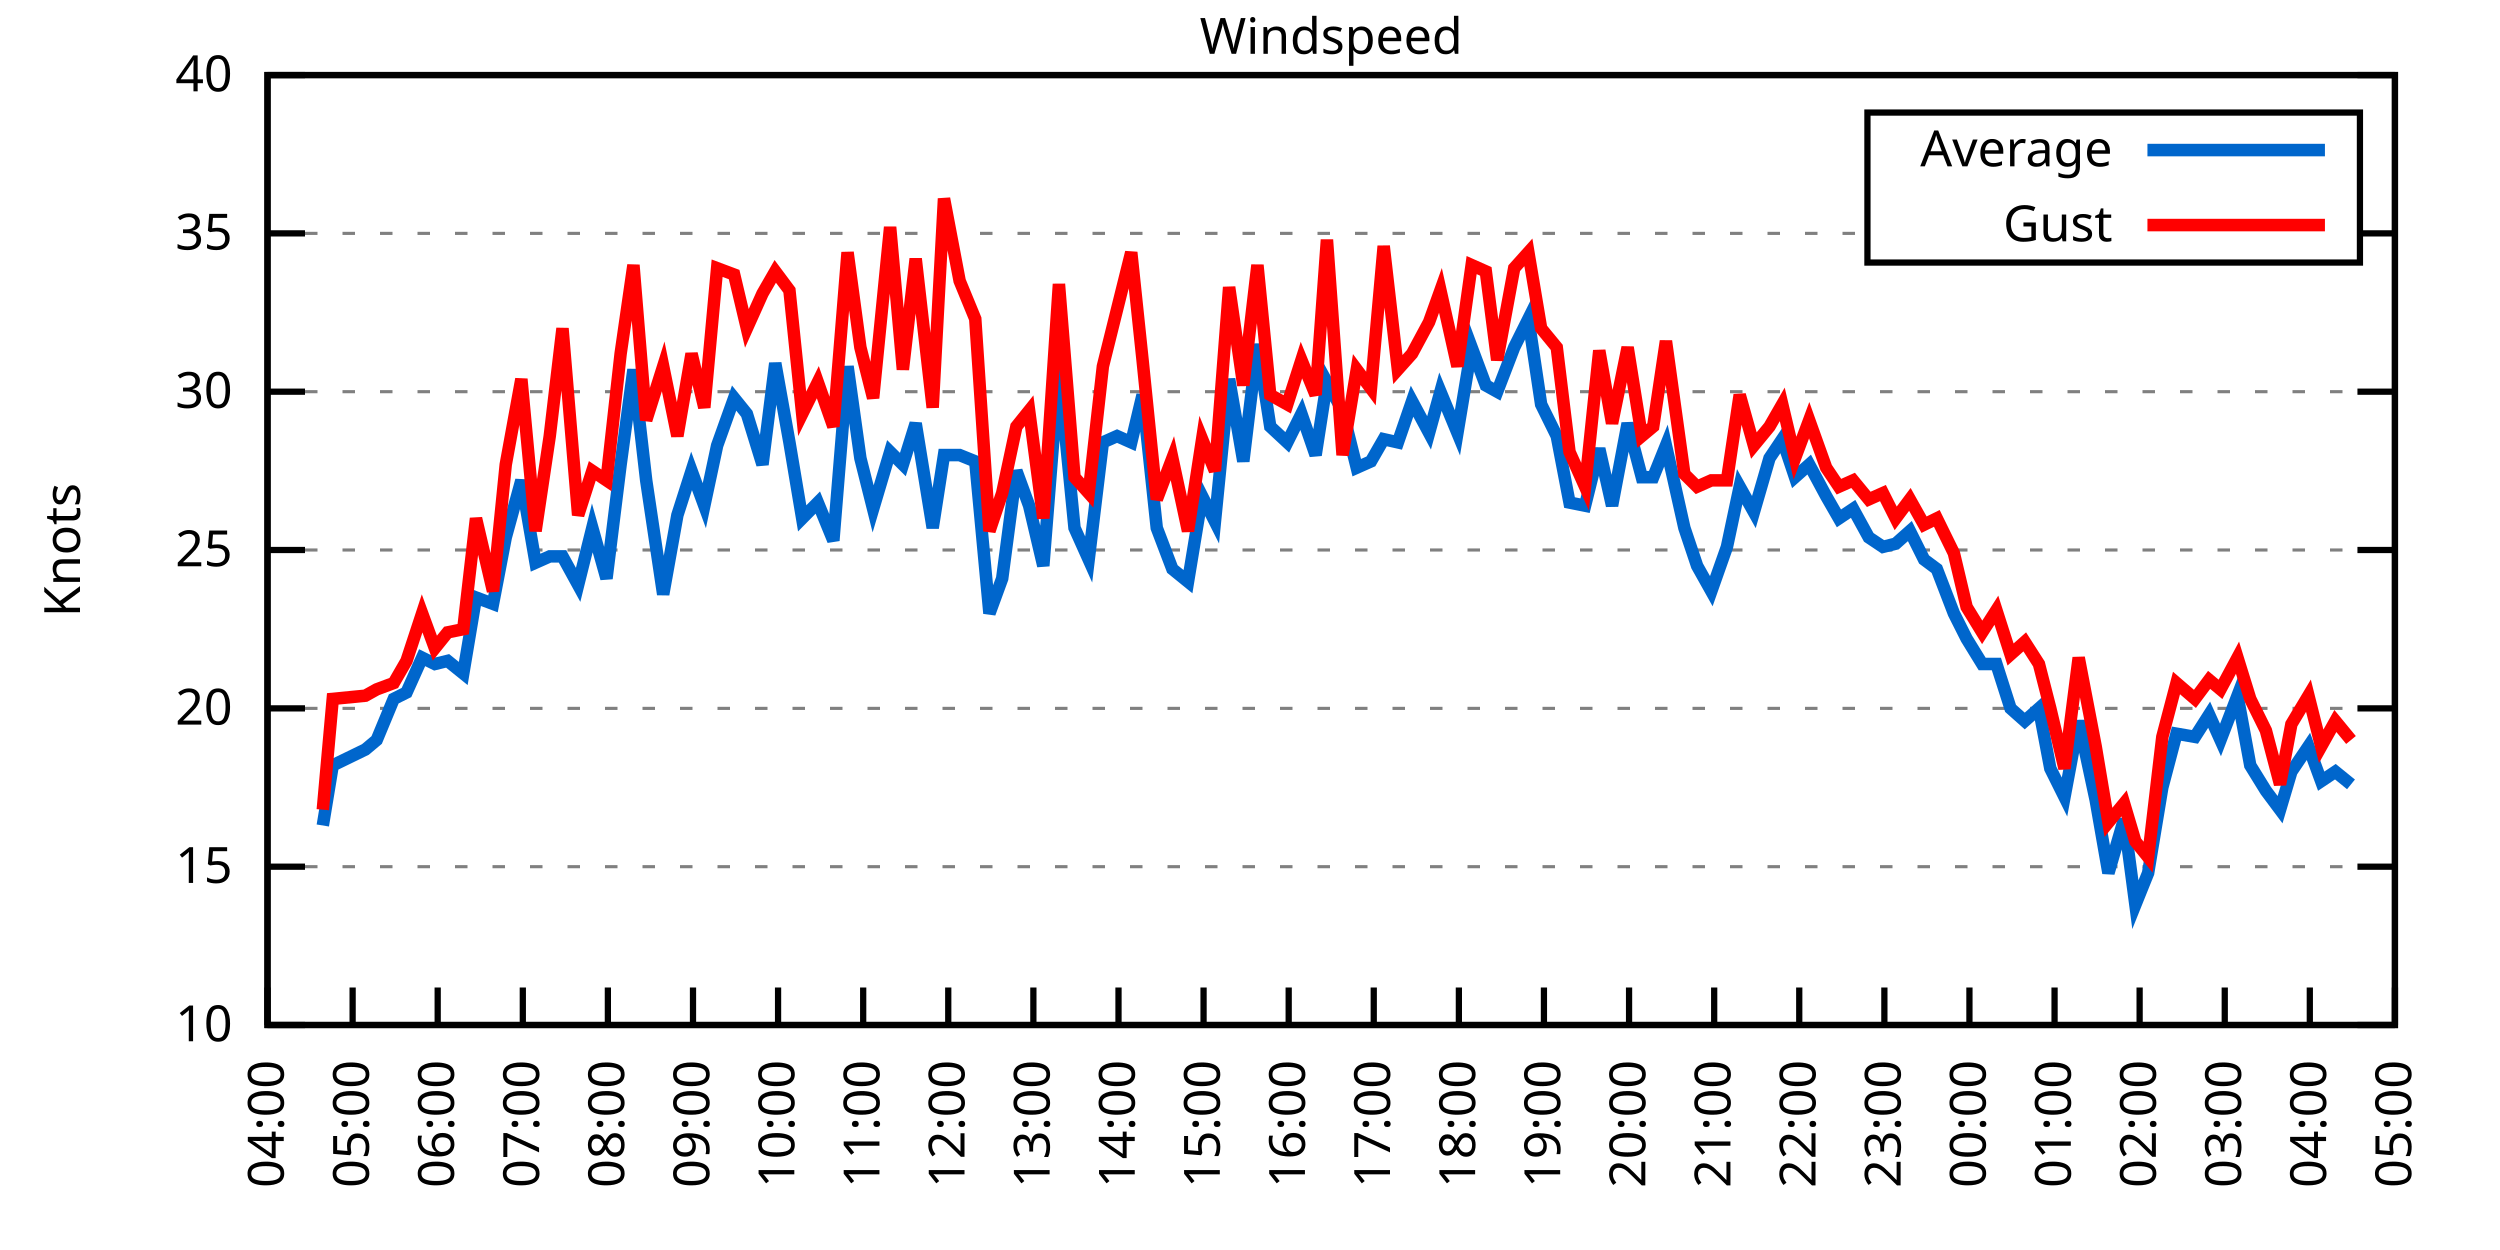
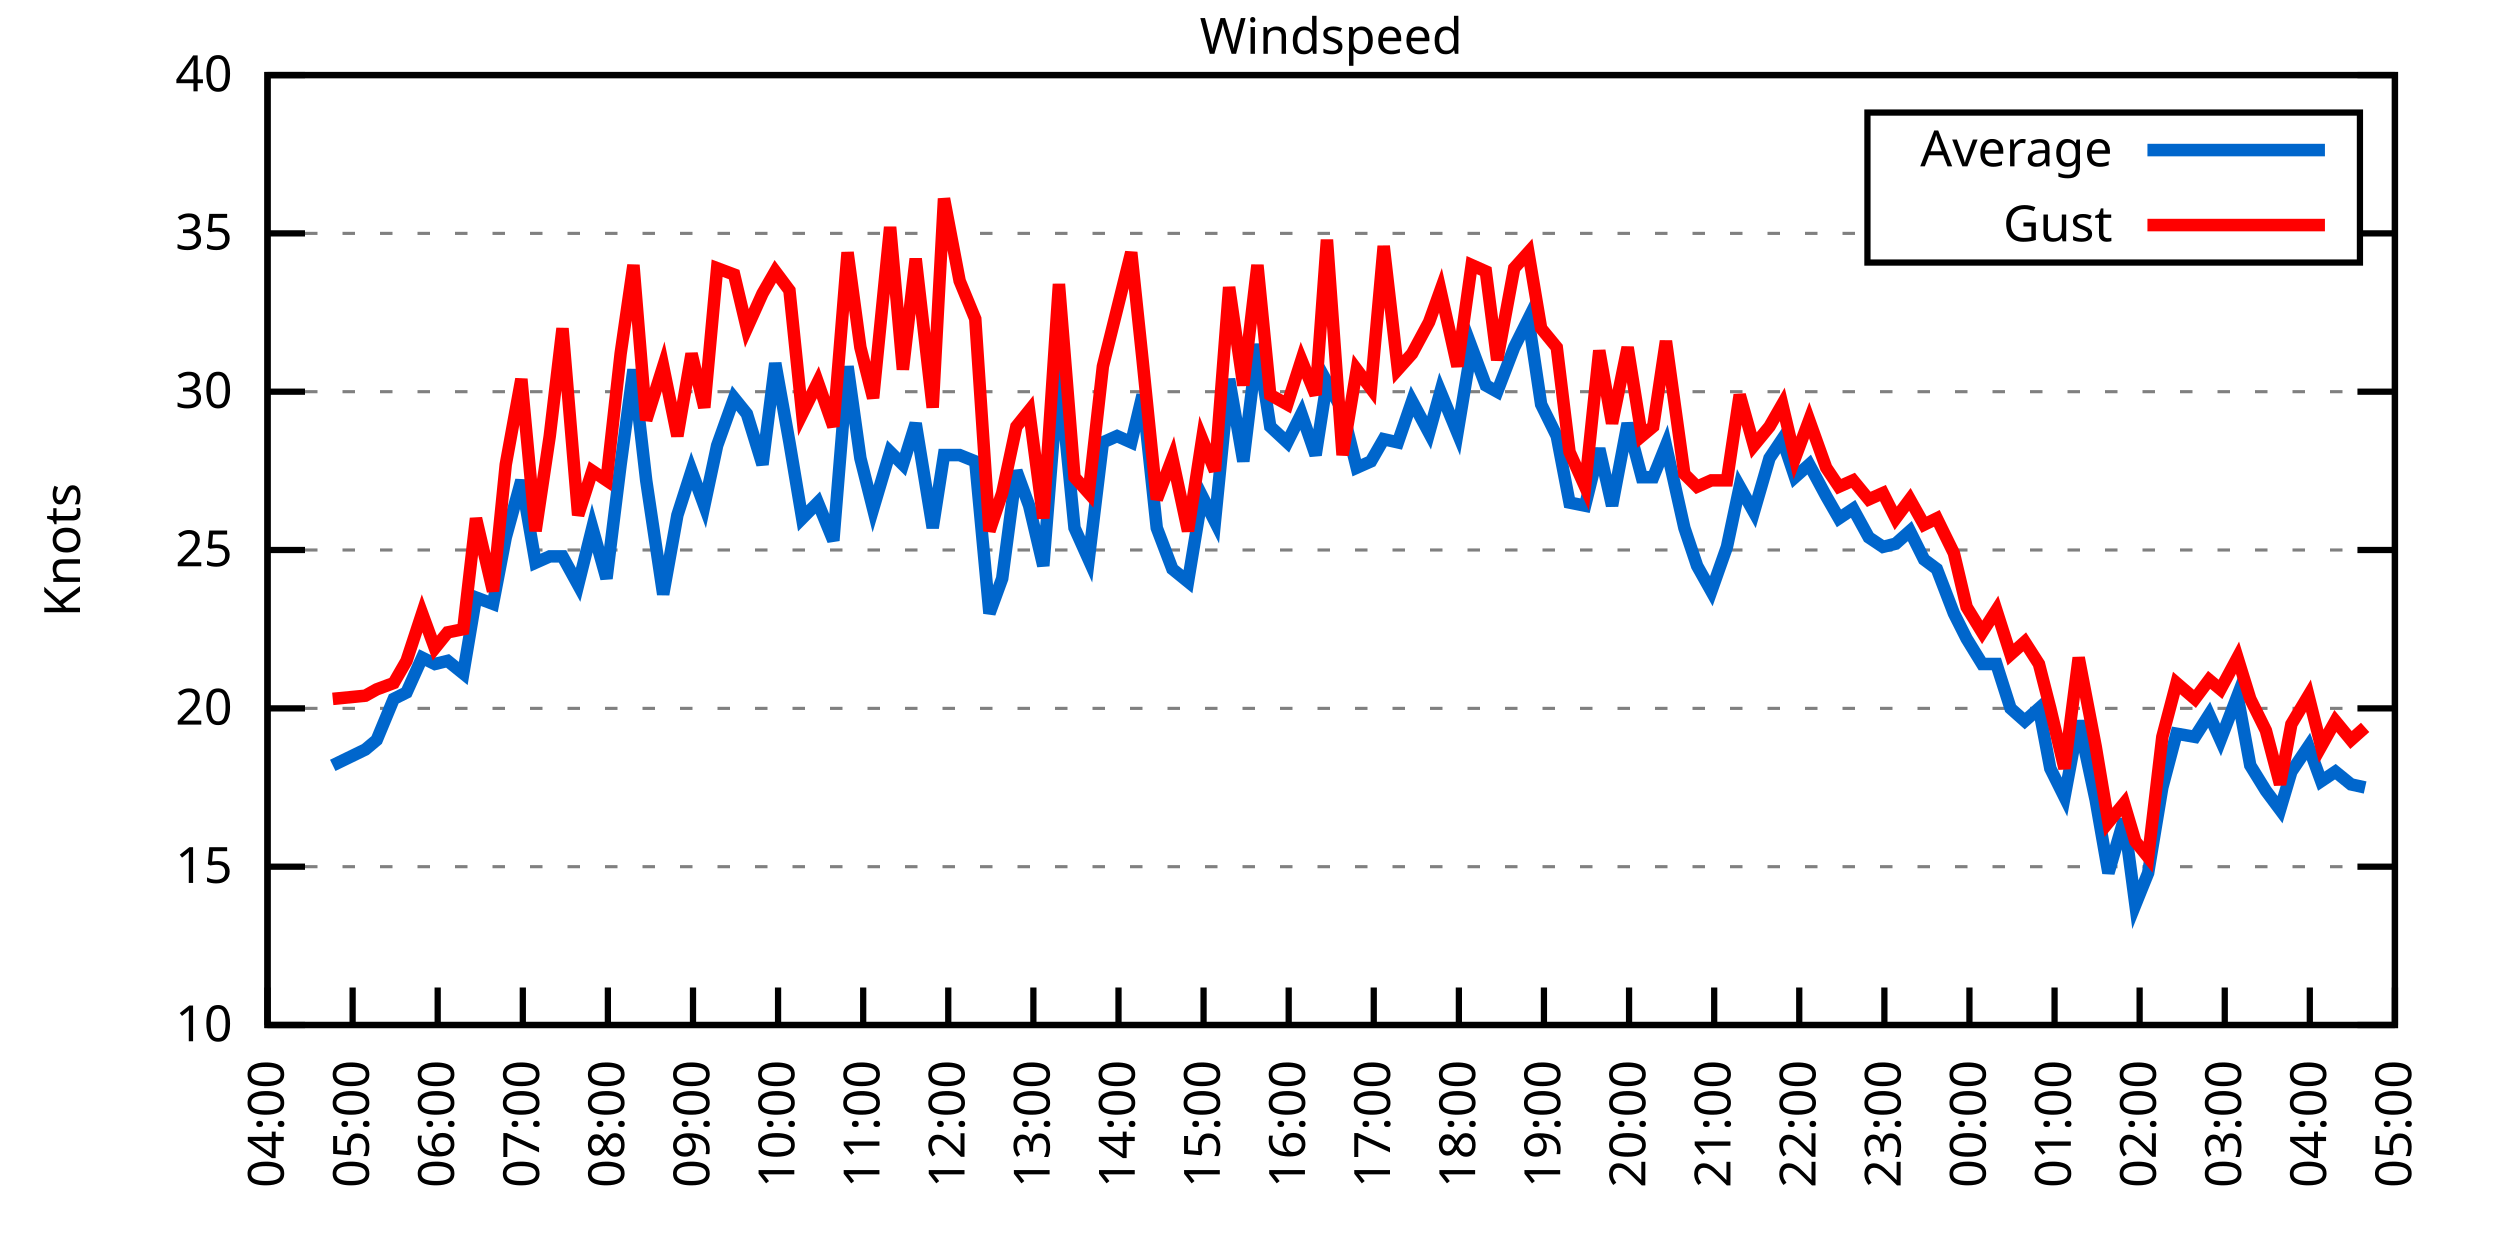
<svg xmlns="http://www.w3.org/2000/svg" xmlns:xlink="http://www.w3.org/1999/xlink" width="400" height="200" viewBox="0 0 400 200">
  <g id="gnuplot_canvas">
    <rect x="0" y="0" width="400" height="200" fill="none" />
    <defs>
      <circle id="gpDot" r="0.5" stroke-width="0.5" stroke="currentColor" />
      <path id="gpPt0" stroke-width="0.333" stroke="currentColor" d="M-1,0 h2 M0,-1 v2" />
      <path id="gpPt1" stroke-width="0.333" stroke="currentColor" d="M-1,-1 L1,1 M1,-1 L-1,1" />
      <path id="gpPt2" stroke-width="0.333" stroke="currentColor" d="M-1,0 L1,0 M0,-1 L0,1 M-1,-1 L1,1 M-1,1 L1,-1" />
      <rect id="gpPt3" stroke-width="0.333" stroke="currentColor" x="-1" y="-1" width="2" height="2" />
      <rect id="gpPt4" stroke-width="0.333" stroke="currentColor" fill="currentColor" x="-1" y="-1" width="2" height="2" />
      <circle id="gpPt5" stroke-width="0.333" stroke="currentColor" cx="0" cy="0" r="1" />
      <use xlink:href="#gpPt5" id="gpPt6" fill="currentColor" stroke="none" />
      <path id="gpPt7" stroke-width="0.333" stroke="currentColor" d="M0,-1.33 L-1.33,0.67 L1.33,0.67 z" />
      <use xlink:href="#gpPt7" id="gpPt8" fill="currentColor" stroke="none" />
      <use xlink:href="#gpPt7" id="gpPt9" stroke="currentColor" transform="rotate(180)" />
      <use xlink:href="#gpPt9" id="gpPt10" fill="currentColor" stroke="none" />
      <use xlink:href="#gpPt3" id="gpPt11" stroke="currentColor" transform="rotate(45)" />
      <use xlink:href="#gpPt11" id="gpPt12" fill="currentColor" stroke="none" />
      <path id="gpPt13" stroke-width="0.333" stroke="currentColor" d="M0,1.330 L1.265,0.411 L0.782,-1.067 L-0.782,-1.076 L-1.265,0.411 z" />
      <use xlink:href="#gpPt13" id="gpPt14" fill="currentColor" stroke="none" />
      <filter id="textbox" filterUnits="objectBoundingBox" x="0" y="0" height="1" width="1">
        <feFlood flood-color="white" flood-opacity="1" result="bgnd" />
        <feComposite in="SourceGraphic" in2="bgnd" operator="atop" />
      </filter>
      <filter id="greybox" filterUnits="objectBoundingBox" x="0" y="0" height="1" width="1">
        <feFlood flood-color="lightgrey" flood-opacity="1" result="grey" />
        <feComposite in="SourceGraphic" in2="grey" operator="atop" />
      </filter>
    </defs>
    <g fill="none" color="white" stroke="currentColor" stroke-width="1.00" stroke-linecap="butt" stroke-linejoin="miter">
</g>
    <g fill="none" color="black" stroke="currentColor" stroke-width="1.00" stroke-linecap="butt" stroke-linejoin="miter">
      <g stroke="none" shape-rendering="crispEdges">
        <polygon fill="rgb(255, 255, 255)" points="42.80,164.00 383.18,164.00 383.18,12.02 42.80,12.02 " />
      </g>
    </g>
    <g fill="none" color="black" stroke="currentColor" stroke-width="1.00" stroke-linecap="butt" stroke-linejoin="miter">
</g>
    <g fill="none" color="black" stroke="black" stroke-width="0.50" stroke-linecap="butt" stroke-linejoin="miter">
</g>
    <g fill="none" color="gray" stroke="currentColor" stroke-width="0.50" stroke-linecap="butt" stroke-linejoin="miter">
      <path stroke="gray" stroke-dasharray="2,4" class="gridline" d="M42.80,164.00 L383.19,164.00  " />
    </g>
    <g fill="none" color="gray" stroke="gray" stroke-width="1.00" stroke-linecap="butt" stroke-linejoin="miter">
</g>
    <g fill="none" color="black" stroke="currentColor" stroke-width="1.00" stroke-linecap="butt" stroke-linejoin="miter">
      <path stroke="black" d="M42.80,164.00 L48.80,164.00 M383.19,164.00 L377.19,164.00  " />
      <g transform="translate(37.20,166.60)" stroke="none" fill="black" font-family="Sans" font-size="8.00" text-anchor="end">
        <text>
          <tspan font-family="Sans"> 10</tspan>
        </text>
      </g>
    </g>
    <g fill="none" color="black" stroke="currentColor" stroke-width="1.00" stroke-linecap="butt" stroke-linejoin="miter">
</g>
    <g fill="none" color="black" stroke="black" stroke-width="0.50" stroke-linecap="butt" stroke-linejoin="miter">
</g>
    <g fill="none" color="gray" stroke="currentColor" stroke-width="0.50" stroke-linecap="butt" stroke-linejoin="miter">
      <path stroke="gray" stroke-dasharray="2,4" class="gridline" d="M42.80,138.67 L383.19,138.67  " />
    </g>
    <g fill="none" color="gray" stroke="gray" stroke-width="1.00" stroke-linecap="butt" stroke-linejoin="miter">
</g>
    <g fill="none" color="black" stroke="currentColor" stroke-width="1.00" stroke-linecap="butt" stroke-linejoin="miter">
      <path stroke="black" d="M42.80,138.67 L48.80,138.67 M383.19,138.67 L377.19,138.67  " />
      <g transform="translate(37.20,141.27)" stroke="none" fill="black" font-family="Sans" font-size="8.00" text-anchor="end">
        <text>
          <tspan font-family="Sans"> 15</tspan>
        </text>
      </g>
    </g>
    <g fill="none" color="black" stroke="currentColor" stroke-width="1.00" stroke-linecap="butt" stroke-linejoin="miter">
</g>
    <g fill="none" color="black" stroke="black" stroke-width="0.50" stroke-linecap="butt" stroke-linejoin="miter">
</g>
    <g fill="none" color="gray" stroke="currentColor" stroke-width="0.50" stroke-linecap="butt" stroke-linejoin="miter">
      <path stroke="gray" stroke-dasharray="2,4" class="gridline" d="M42.80,113.34 L383.19,113.34  " />
    </g>
    <g fill="none" color="gray" stroke="gray" stroke-width="1.00" stroke-linecap="butt" stroke-linejoin="miter">
</g>
    <g fill="none" color="black" stroke="currentColor" stroke-width="1.00" stroke-linecap="butt" stroke-linejoin="miter">
      <path stroke="black" d="M42.80,113.34 L48.80,113.34 M383.19,113.34 L377.19,113.34  " />
      <g transform="translate(37.20,115.94)" stroke="none" fill="black" font-family="Sans" font-size="8.00" text-anchor="end">
        <text>
          <tspan font-family="Sans"> 20</tspan>
        </text>
      </g>
    </g>
    <g fill="none" color="black" stroke="currentColor" stroke-width="1.00" stroke-linecap="butt" stroke-linejoin="miter">
</g>
    <g fill="none" color="black" stroke="black" stroke-width="0.50" stroke-linecap="butt" stroke-linejoin="miter">
</g>
    <g fill="none" color="gray" stroke="currentColor" stroke-width="0.50" stroke-linecap="butt" stroke-linejoin="miter">
      <path stroke="gray" stroke-dasharray="2,4" class="gridline" d="M42.80,88.00 L383.19,88.00  " />
    </g>
    <g fill="none" color="gray" stroke="gray" stroke-width="1.00" stroke-linecap="butt" stroke-linejoin="miter">
</g>
    <g fill="none" color="black" stroke="currentColor" stroke-width="1.00" stroke-linecap="butt" stroke-linejoin="miter">
      <path stroke="black" d="M42.80,88.00 L48.80,88.00 M383.19,88.00 L377.19,88.00  " />
      <g transform="translate(37.20,90.60)" stroke="none" fill="black" font-family="Sans" font-size="8.00" text-anchor="end">
        <text>
          <tspan font-family="Sans"> 25</tspan>
        </text>
      </g>
    </g>
    <g fill="none" color="black" stroke="currentColor" stroke-width="1.00" stroke-linecap="butt" stroke-linejoin="miter">
</g>
    <g fill="none" color="black" stroke="black" stroke-width="0.50" stroke-linecap="butt" stroke-linejoin="miter">
</g>
    <g fill="none" color="gray" stroke="currentColor" stroke-width="0.50" stroke-linecap="butt" stroke-linejoin="miter">
      <path stroke="gray" stroke-dasharray="2,4" class="gridline" d="M42.80,62.67 L383.19,62.67  " />
    </g>
    <g fill="none" color="gray" stroke="gray" stroke-width="1.00" stroke-linecap="butt" stroke-linejoin="miter">
</g>
    <g fill="none" color="black" stroke="currentColor" stroke-width="1.00" stroke-linecap="butt" stroke-linejoin="miter">
      <path stroke="black" d="M42.80,62.67 L48.80,62.67 M383.19,62.67 L377.19,62.67  " />
      <g transform="translate(37.20,65.27)" stroke="none" fill="black" font-family="Sans" font-size="8.00" text-anchor="end">
        <text>
          <tspan font-family="Sans"> 30</tspan>
        </text>
      </g>
    </g>
    <g fill="none" color="black" stroke="currentColor" stroke-width="1.00" stroke-linecap="butt" stroke-linejoin="miter">
</g>
    <g fill="none" color="black" stroke="black" stroke-width="0.50" stroke-linecap="butt" stroke-linejoin="miter">
</g>
    <g fill="none" color="gray" stroke="currentColor" stroke-width="0.50" stroke-linecap="butt" stroke-linejoin="miter">
      <path stroke="gray" stroke-dasharray="2,4" class="gridline" d="M42.80,37.34 L298.79,37.34 M377.59,37.34 L383.19,37.34  " />
    </g>
    <g fill="none" color="gray" stroke="gray" stroke-width="1.00" stroke-linecap="butt" stroke-linejoin="miter">
</g>
    <g fill="none" color="black" stroke="currentColor" stroke-width="1.00" stroke-linecap="butt" stroke-linejoin="miter">
      <path stroke="black" d="M42.80,37.34 L48.80,37.34 M383.19,37.34 L377.19,37.34  " />
      <g transform="translate(37.20,39.94)" stroke="none" fill="black" font-family="Sans" font-size="8.00" text-anchor="end">
        <text>
          <tspan font-family="Sans"> 35</tspan>
        </text>
      </g>
    </g>
    <g fill="none" color="black" stroke="currentColor" stroke-width="1.00" stroke-linecap="butt" stroke-linejoin="miter">
</g>
    <g fill="none" color="black" stroke="black" stroke-width="0.50" stroke-linecap="butt" stroke-linejoin="miter">
</g>
    <g fill="none" color="gray" stroke="currentColor" stroke-width="0.50" stroke-linecap="butt" stroke-linejoin="miter">
      <path stroke="gray" stroke-dasharray="2,4" class="gridline" d="M42.80,12.01 L383.19,12.01  " />
    </g>
    <g fill="none" color="gray" stroke="gray" stroke-width="1.00" stroke-linecap="butt" stroke-linejoin="miter">
</g>
    <g fill="none" color="black" stroke="currentColor" stroke-width="1.00" stroke-linecap="butt" stroke-linejoin="miter">
      <path stroke="black" d="M42.80,12.01 L48.80,12.01 M383.19,12.01 L377.19,12.01  " />
      <g transform="translate(37.20,14.61)" stroke="none" fill="black" font-family="Sans" font-size="8.00" text-anchor="end">
        <text>
          <tspan font-family="Sans"> 40</tspan>
        </text>
      </g>
    </g>
    <g fill="none" color="black" stroke="currentColor" stroke-width="1.00" stroke-linecap="butt" stroke-linejoin="miter">
      <path stroke="black" d="M42.80,164.00 L42.80,158.00  " />
      <g transform="translate(45.40,169.60) rotate(270.00)" stroke="none" fill="black" font-family="Sans" font-size="8.00" text-anchor="end">
        <text>
          <tspan font-family="Sans">04:00</tspan>
        </text>
      </g>
    </g>
    <g fill="none" color="black" stroke="currentColor" stroke-width="1.00" stroke-linecap="butt" stroke-linejoin="miter">
      <path stroke="black" d="M56.42,164.00 L56.42,158.00  " />
      <g transform="translate(59.02,169.60) rotate(270.00)" stroke="none" fill="black" font-family="Sans" font-size="8.00" text-anchor="end">
        <text>
          <tspan font-family="Sans">05:00</tspan>
        </text>
      </g>
    </g>
    <g fill="none" color="black" stroke="currentColor" stroke-width="1.00" stroke-linecap="butt" stroke-linejoin="miter">
      <path stroke="black" d="M70.03,164.00 L70.03,158.00  " />
      <g transform="translate(72.63,169.60) rotate(270.00)" stroke="none" fill="black" font-family="Sans" font-size="8.00" text-anchor="end">
        <text>
          <tspan font-family="Sans">06:00</tspan>
        </text>
      </g>
    </g>
    <g fill="none" color="black" stroke="currentColor" stroke-width="1.00" stroke-linecap="butt" stroke-linejoin="miter">
      <path stroke="black" d="M83.65,164.00 L83.65,158.00  " />
      <g transform="translate(86.25,169.60) rotate(270.00)" stroke="none" fill="black" font-family="Sans" font-size="8.00" text-anchor="end">
        <text>
          <tspan font-family="Sans">07:00</tspan>
        </text>
      </g>
    </g>
    <g fill="none" color="black" stroke="currentColor" stroke-width="1.00" stroke-linecap="butt" stroke-linejoin="miter">
      <path stroke="black" d="M97.26,164.00 L97.26,158.00  " />
      <g transform="translate(99.86,169.60) rotate(270.00)" stroke="none" fill="black" font-family="Sans" font-size="8.00" text-anchor="end">
        <text>
          <tspan font-family="Sans">08:00</tspan>
        </text>
      </g>
    </g>
    <g fill="none" color="black" stroke="currentColor" stroke-width="1.00" stroke-linecap="butt" stroke-linejoin="miter">
      <path stroke="black" d="M110.88,164.00 L110.88,158.00  " />
      <g transform="translate(113.48,169.60) rotate(270.00)" stroke="none" fill="black" font-family="Sans" font-size="8.00" text-anchor="end">
        <text>
          <tspan font-family="Sans">09:00</tspan>
        </text>
      </g>
    </g>
    <g fill="none" color="black" stroke="currentColor" stroke-width="1.00" stroke-linecap="butt" stroke-linejoin="miter">
      <path stroke="black" d="M124.49,164.00 L124.49,158.00  " />
      <g transform="translate(127.09,169.60) rotate(270.00)" stroke="none" fill="black" font-family="Sans" font-size="8.00" text-anchor="end">
        <text>
          <tspan font-family="Sans">10:00</tspan>
        </text>
      </g>
    </g>
    <g fill="none" color="black" stroke="currentColor" stroke-width="1.00" stroke-linecap="butt" stroke-linejoin="miter">
      <path stroke="black" d="M138.11,164.00 L138.11,158.00  " />
      <g transform="translate(140.71,169.60) rotate(270.00)" stroke="none" fill="black" font-family="Sans" font-size="8.00" text-anchor="end">
        <text>
          <tspan font-family="Sans">11:00</tspan>
        </text>
      </g>
    </g>
    <g fill="none" color="black" stroke="currentColor" stroke-width="1.00" stroke-linecap="butt" stroke-linejoin="miter">
      <path stroke="black" d="M151.72,164.00 L151.72,158.00  " />
      <g transform="translate(154.32,169.60) rotate(270.00)" stroke="none" fill="black" font-family="Sans" font-size="8.00" text-anchor="end">
        <text>
          <tspan font-family="Sans">12:00</tspan>
        </text>
      </g>
    </g>
    <g fill="none" color="black" stroke="currentColor" stroke-width="1.00" stroke-linecap="butt" stroke-linejoin="miter">
      <path stroke="black" d="M165.34,164.00 L165.34,158.00  " />
      <g transform="translate(167.94,169.60) rotate(270.00)" stroke="none" fill="black" font-family="Sans" font-size="8.00" text-anchor="end">
        <text>
          <tspan font-family="Sans">13:00</tspan>
        </text>
      </g>
    </g>
    <g fill="none" color="black" stroke="currentColor" stroke-width="1.00" stroke-linecap="butt" stroke-linejoin="miter">
      <path stroke="black" d="M178.96,164.00 L178.96,158.00  " />
      <g transform="translate(181.56,169.60) rotate(270.00)" stroke="none" fill="black" font-family="Sans" font-size="8.00" text-anchor="end">
        <text>
          <tspan font-family="Sans">14:00</tspan>
        </text>
      </g>
    </g>
    <g fill="none" color="black" stroke="currentColor" stroke-width="1.00" stroke-linecap="butt" stroke-linejoin="miter">
      <path stroke="black" d="M192.57,164.00 L192.57,158.00  " />
      <g transform="translate(195.17,169.60) rotate(270.00)" stroke="none" fill="black" font-family="Sans" font-size="8.00" text-anchor="end">
        <text>
          <tspan font-family="Sans">15:00</tspan>
        </text>
      </g>
    </g>
    <g fill="none" color="black" stroke="currentColor" stroke-width="1.00" stroke-linecap="butt" stroke-linejoin="miter">
      <path stroke="black" d="M206.19,164.00 L206.19,158.00  " />
      <g transform="translate(208.79,169.60) rotate(270.00)" stroke="none" fill="black" font-family="Sans" font-size="8.00" text-anchor="end">
        <text>
          <tspan font-family="Sans">16:00</tspan>
        </text>
      </g>
    </g>
    <g fill="none" color="black" stroke="currentColor" stroke-width="1.00" stroke-linecap="butt" stroke-linejoin="miter">
      <path stroke="black" d="M219.80,164.00 L219.80,158.00  " />
      <g transform="translate(222.40,169.60) rotate(270.00)" stroke="none" fill="black" font-family="Sans" font-size="8.00" text-anchor="end">
        <text>
          <tspan font-family="Sans">17:00</tspan>
        </text>
      </g>
    </g>
    <g fill="none" color="black" stroke="currentColor" stroke-width="1.00" stroke-linecap="butt" stroke-linejoin="miter">
      <path stroke="black" d="M233.42,164.00 L233.42,158.00  " />
      <g transform="translate(236.02,169.60) rotate(270.00)" stroke="none" fill="black" font-family="Sans" font-size="8.00" text-anchor="end">
        <text>
          <tspan font-family="Sans">18:00</tspan>
        </text>
      </g>
    </g>
    <g fill="none" color="black" stroke="currentColor" stroke-width="1.00" stroke-linecap="butt" stroke-linejoin="miter">
      <path stroke="black" d="M247.03,164.00 L247.03,158.00  " />
      <g transform="translate(249.63,169.60) rotate(270.00)" stroke="none" fill="black" font-family="Sans" font-size="8.00" text-anchor="end">
        <text>
          <tspan font-family="Sans">19:00</tspan>
        </text>
      </g>
    </g>
    <g fill="none" color="black" stroke="currentColor" stroke-width="1.00" stroke-linecap="butt" stroke-linejoin="miter">
      <path stroke="black" d="M260.65,164.00 L260.65,158.00  " />
      <g transform="translate(263.25,169.60) rotate(270.00)" stroke="none" fill="black" font-family="Sans" font-size="8.00" text-anchor="end">
        <text>
          <tspan font-family="Sans">20:00</tspan>
        </text>
      </g>
    </g>
    <g fill="none" color="black" stroke="currentColor" stroke-width="1.00" stroke-linecap="butt" stroke-linejoin="miter">
      <path stroke="black" d="M274.27,164.00 L274.27,158.00  " />
      <g transform="translate(276.87,169.60) rotate(270.00)" stroke="none" fill="black" font-family="Sans" font-size="8.00" text-anchor="end">
        <text>
          <tspan font-family="Sans">21:00</tspan>
        </text>
      </g>
    </g>
    <g fill="none" color="black" stroke="currentColor" stroke-width="1.00" stroke-linecap="butt" stroke-linejoin="miter">
      <path stroke="black" d="M287.88,164.00 L287.88,158.00  " />
      <g transform="translate(290.48,169.60) rotate(270.00)" stroke="none" fill="black" font-family="Sans" font-size="8.00" text-anchor="end">
        <text>
          <tspan font-family="Sans">22:00</tspan>
        </text>
      </g>
    </g>
    <g fill="none" color="black" stroke="currentColor" stroke-width="1.00" stroke-linecap="butt" stroke-linejoin="miter">
      <path stroke="black" d="M301.50,164.00 L301.50,158.00  " />
      <g transform="translate(304.10,169.60) rotate(270.00)" stroke="none" fill="black" font-family="Sans" font-size="8.00" text-anchor="end">
        <text>
          <tspan font-family="Sans">23:00</tspan>
        </text>
      </g>
    </g>
    <g fill="none" color="black" stroke="currentColor" stroke-width="1.00" stroke-linecap="butt" stroke-linejoin="miter">
      <path stroke="black" d="M315.11,164.00 L315.11,158.00  " />
      <g transform="translate(317.71,169.60) rotate(270.00)" stroke="none" fill="black" font-family="Sans" font-size="8.00" text-anchor="end">
        <text>
          <tspan font-family="Sans">00:00</tspan>
        </text>
      </g>
    </g>
    <g fill="none" color="black" stroke="currentColor" stroke-width="1.00" stroke-linecap="butt" stroke-linejoin="miter">
      <path stroke="black" d="M328.73,164.00 L328.73,158.00  " />
      <g transform="translate(331.33,169.60) rotate(270.00)" stroke="none" fill="black" font-family="Sans" font-size="8.00" text-anchor="end">
        <text>
          <tspan font-family="Sans">01:00</tspan>
        </text>
      </g>
    </g>
    <g fill="none" color="black" stroke="currentColor" stroke-width="1.00" stroke-linecap="butt" stroke-linejoin="miter">
      <path stroke="black" d="M342.34,164.00 L342.34,158.00  " />
      <g transform="translate(344.94,169.60) rotate(270.00)" stroke="none" fill="black" font-family="Sans" font-size="8.00" text-anchor="end">
        <text>
          <tspan font-family="Sans">02:00</tspan>
        </text>
      </g>
    </g>
    <g fill="none" color="black" stroke="currentColor" stroke-width="1.00" stroke-linecap="butt" stroke-linejoin="miter">
      <path stroke="black" d="M355.96,164.00 L355.96,158.00  " />
      <g transform="translate(358.56,169.60) rotate(270.00)" stroke="none" fill="black" font-family="Sans" font-size="8.00" text-anchor="end">
        <text>
          <tspan font-family="Sans">03:00</tspan>
        </text>
      </g>
    </g>
    <g fill="none" color="black" stroke="currentColor" stroke-width="1.00" stroke-linecap="butt" stroke-linejoin="miter">
      <path stroke="black" d="M369.57,164.00 L369.57,158.00  " />
      <g transform="translate(372.17,169.60) rotate(270.00)" stroke="none" fill="black" font-family="Sans" font-size="8.00" text-anchor="end">
        <text>
          <tspan font-family="Sans">04:00</tspan>
        </text>
      </g>
    </g>
    <g fill="none" color="black" stroke="currentColor" stroke-width="1.00" stroke-linecap="butt" stroke-linejoin="miter">
      <path stroke="black" d="M383.19,164.00 L383.19,158.00  " />
      <g transform="translate(385.79,169.60) rotate(270.00)" stroke="none" fill="black" font-family="Sans" font-size="8.00" text-anchor="end">
        <text>
          <tspan font-family="Sans">05:00</tspan>
        </text>
      </g>
    </g>
    <g fill="none" color="black" stroke="currentColor" stroke-width="1.00" stroke-linecap="butt" stroke-linejoin="miter">
</g>
    <g fill="none" color="black" stroke="currentColor" stroke-width="1.00" stroke-linecap="butt" stroke-linejoin="miter">
      <path stroke="black" d="M42.80,12.01 L42.80,164.00 L383.19,164.00 L383.19,12.01 L42.80,12.01 Z  " />
    </g>
    <g fill="none" color="black" stroke="currentColor" stroke-width="1.00" stroke-linecap="butt" stroke-linejoin="miter">
</g>
    <g fill="none" color="black" stroke="currentColor" stroke-width="1.00" stroke-linecap="butt" stroke-linejoin="miter">
      <path stroke="black" d="M298.79,42.01 L298.79,18.01 L377.59,18.01 L377.59,42.01 L298.79,42.01 Z  " />
    </g>
    <g id="Windspeed_plot_1">
      <g fill="none" color="white" stroke="black" stroke-width="2.00" stroke-linecap="butt" stroke-linejoin="miter">
</g>
      <g fill="none" color="black" stroke="currentColor" stroke-width="2.00" stroke-linecap="butt" stroke-linejoin="miter">
        <g transform="translate(337.99,26.61)" stroke="none" fill="black" font-family="Sans" font-size="8.00" text-anchor="end">
          <text>
            <tspan font-family="Sans">Average</tspan>
          </text>
        </g>
      </g>
      <g fill="none" color="black" stroke="currentColor" stroke-width="2.00" stroke-linecap="butt" stroke-linejoin="miter">
-         <path stroke="rgb(  0, 102, 204)" d="M343.59,24.01 L371.99,24.01 M51.65,132.08 L53.24,122.46 L58.46,119.92 L60.27,118.40 L63.00,111.82 L65.04,110.80   L67.54,105.23 L69.58,106.24 L71.62,105.74 L74.12,107.76 L76.16,95.60 L78.88,96.62 L80.92,85.98 L83.42,76.86   L85.69,90.03 L87.96,89.02 L90.00,89.02 L92.50,93.58 L94.77,84.46 L97.04,92.56 L99.30,74.33 L101.35,59.13   L103.39,76.86 L106.11,95.10 L108.38,82.43 L110.65,75.34 L112.69,80.91 L114.74,71.29 L117.46,63.69 L119.50,66.22   L122.00,74.33 L124.04,58.11 L126.31,70.78 L128.35,82.94 L130.85,80.41 L133.34,86.49 L135.61,58.62 L137.66,73.31   L139.70,81.42 L142.42,72.30 L144.46,74.33 L146.51,67.74 L149.23,84.46 L151.04,72.81 L153.54,72.81 L156.04,73.82   L158.31,98.14 L160.35,92.56 L162.62,75.34 L164.66,80.91 L166.93,90.54 L169.43,59.13 L171.92,84.46 L174.19,89.52   L176.46,70.78 L178.73,69.77 L181.00,70.78 L182.81,63.18 L185.08,84.46 L187.58,91.04 L190.08,93.07 L192.34,79.39   L194.39,83.45 L196.66,60.65 L198.93,73.82 L201.19,55.07 L203.24,68.25 L205.96,70.78 L208.23,66.22 L210.50,72.81   L212.31,61.15 L214.81,65.71 L217.08,74.83 L219.35,73.82 L221.39,70.27 L223.66,70.78 L225.93,64.19 L228.65,69.26   L230.47,62.67 L233.19,69.26 L235.46,55.58 L237.73,61.66 L239.55,62.67 L242.27,55.58 L244.54,51.02 L246.58,64.70   L249.08,69.77 L251.12,80.41 L253.61,80.91 L255.88,71.79 L257.93,80.91 L260.42,67.74 L262.69,76.35 L264.51,76.35   L266.55,71.29 L269.50,84.46 L271.54,90.54 L273.81,94.59 L276.31,87.50 L278.35,77.87 L280.62,81.93 L283.12,73.31   L285.16,70.27 L287.20,76.35 L289.47,74.33 L292.19,79.39 L294.23,82.94 L296.50,81.42 L299.00,85.98 L301.27,87.50   L303.31,86.99 L305.58,84.97 L307.85,89.52 L309.89,91.04 L312.62,98.14 L314.66,102.19 L317.15,106.24 L319.42,106.24   L321.69,113.34 L323.96,115.36 L326.23,113.34 L328.05,122.96 L330.32,127.52 L332.59,115.36 L335.31,128.03 L337.35,139.68   L339.85,131.07 L341.66,144.75 L343.70,139.68 L345.97,126.00 L348.24,117.39 L351.19,117.90 L353.46,114.35 L355.28,118.40   L358.00,111.31 L360.04,122.46 L362.54,126.51 L364.81,129.55 L366.62,123.47 L369.35,119.42 L371.39,124.99 L373.66,123.47   L376.16,125.50  " />
+         <path stroke="rgb(  0, 102, 204)" d="M343.59,24.01 L371.99,24.01 M53.24,122.46 L58.46,119.92 L60.27,118.40 L63.00,111.82 L65.04,110.80 L67.54,105.23   L69.58,106.24 L71.62,105.74 L74.12,107.76 L76.16,95.60 L78.88,96.62 L80.92,85.98 L83.42,76.86 L85.69,90.03   L87.96,89.02 L90.00,89.02 L92.50,93.58 L94.77,84.46 L97.04,92.56 L99.30,74.33 L101.35,59.13 L103.39,76.86   L106.11,95.10 L108.38,82.43 L110.65,75.34 L112.69,80.91 L114.74,71.29 L117.46,63.69 L119.50,66.22 L122.00,74.33   L124.04,58.11 L126.31,70.78 L128.35,82.94 L130.85,80.41 L133.34,86.49 L135.61,58.62 L137.66,73.31 L139.70,81.42   L142.42,72.30 L144.46,74.33 L146.51,67.74 L149.23,84.46 L151.04,72.81 L153.54,72.81 L156.04,73.82 L158.31,98.14   L160.35,92.56 L162.62,75.34 L164.66,80.91 L166.93,90.54 L169.43,59.13 L171.92,84.46 L174.19,89.52 L176.46,70.78   L178.73,69.77 L181.00,70.78 L182.81,63.18 L185.08,84.46 L187.58,91.04 L190.08,93.07 L192.34,79.39 L194.39,83.45   L196.66,60.65 L198.93,73.82 L201.19,55.07 L203.24,68.25 L205.96,70.78 L208.23,66.22 L210.50,72.81 L212.31,61.15   L214.81,65.71 L217.08,74.83 L219.35,73.82 L221.39,70.27 L223.66,70.78 L225.93,64.19 L228.65,69.26 L230.47,62.67   L233.19,69.26 L235.46,55.58 L237.73,61.66 L239.55,62.67 L242.27,55.58 L244.54,51.02 L246.58,64.70 L249.08,69.77   L251.12,80.41 L253.61,80.91 L255.88,71.79 L257.93,80.91 L260.42,67.74 L262.69,76.35 L264.51,76.35 L266.55,71.29   L269.50,84.46 L271.54,90.54 L273.81,94.59 L276.31,87.50 L278.35,77.87 L280.62,81.93 L283.12,73.31 L285.16,70.27   L287.20,76.35 L289.47,74.33 L292.19,79.39 L294.23,82.94 L296.50,81.42 L299.00,85.98 L301.27,87.50 L303.31,86.99   L305.58,84.97 L307.85,89.52 L309.89,91.04 L312.62,98.14 L314.66,102.19 L317.15,106.24 L319.42,106.24 L321.69,113.34   L323.96,115.36 L326.23,113.34 L328.05,122.96 L330.32,127.52 L332.59,115.36 L335.31,128.03 L337.35,139.68 L339.85,131.07   L341.66,144.75 L343.70,139.68 L345.97,126.00 L348.24,117.39 L351.19,117.90 L353.46,114.35 L355.28,118.40 L358.00,111.31   L360.04,122.46 L362.54,126.51 L364.81,129.55 L366.62,123.47 L369.35,119.42 L371.39,124.99 L373.66,123.47 L376.16,125.50   L378.42,126.00  " />
      </g>
    </g>
    <g id="Windspeed_plot_2">
      <g fill="none" color="black" stroke="currentColor" stroke-width="2.00" stroke-linecap="butt" stroke-linejoin="miter">
        <g transform="translate(337.99,38.61)" stroke="none" fill="black" font-family="Sans" font-size="8.00" text-anchor="end">
          <text>
            <tspan font-family="Sans">Gust</tspan>
          </text>
        </g>
      </g>
      <g fill="none" color="black" stroke="currentColor" stroke-width="2.00" stroke-linecap="butt" stroke-linejoin="miter">
-         <path stroke="rgb(255,   0,   0)" d="M343.59,36.01 L371.99,36.01 M51.65,129.55 L53.24,111.82 L58.46,111.31 L60.27,110.30 L63.00,109.28 L65.04,105.74   L67.54,98.14 L69.58,103.71 L71.62,101.18 L74.12,100.67 L76.16,82.94 L78.88,94.59 L80.92,74.33 L83.42,60.65   L85.69,84.97 L87.96,69.77 L90.00,52.54 L92.50,82.43 L94.77,75.34 L97.04,76.86 L99.30,56.59 L101.35,42.41   L103.39,67.23 L106.11,58.62 L108.38,69.77 L110.65,56.59 L112.69,65.21 L114.74,42.91 L117.46,43.93 L119.50,52.54   L122.00,46.97 L124.04,43.42 L126.31,46.46 L128.35,66.22 L130.85,61.15 L133.34,68.25 L135.61,40.38 L137.66,55.58   L139.70,63.69 L142.42,36.33 L144.46,59.13 L146.51,41.39 L149.23,65.21 L151.04,31.77 L153.54,44.94 L156.04,51.02   L158.31,84.97 L160.35,78.89 L162.62,68.25 L164.66,65.71 L166.93,82.94 L169.43,45.45 L171.92,76.35 L174.19,78.89   L176.46,58.62 L178.73,49.50 L181.00,40.38 L182.81,57.61 L185.08,79.90 L187.58,73.31 L190.08,84.97 L192.34,70.27   L194.39,75.34 L196.66,45.95 L198.93,61.66 L201.19,42.41 L203.24,63.18 L205.96,64.70 L208.23,57.61 L210.50,63.18   L212.31,38.35 L214.81,72.81 L217.08,59.13 L219.35,62.17 L221.39,39.37 L223.66,59.13 L225.93,56.59 L228.65,51.53   L230.47,46.46 L233.19,58.62 L235.46,42.41 L237.73,43.42 L239.55,57.61 L242.27,42.91 L244.54,40.38 L246.58,52.54   L249.08,55.58 L251.12,72.30 L253.61,77.87 L255.88,56.09 L257.93,67.74 L260.42,55.58 L262.69,69.77 L264.51,68.25   L266.55,54.57 L269.50,75.85 L271.54,77.87 L273.81,76.86 L276.31,76.86 L278.35,63.18 L280.62,71.29 L283.12,68.25   L285.16,64.70 L287.20,73.31 L289.47,67.23 L292.19,74.83 L294.23,77.87 L296.50,76.86 L299.00,79.90 L301.27,78.89   L303.31,82.94 L305.58,79.90 L307.85,83.95 L309.89,82.94 L312.62,88.51 L314.66,97.12 L317.15,101.18 L319.42,97.63   L321.69,104.72 L323.96,102.70 L326.23,106.24 L328.05,113.34 L330.32,122.96 L332.59,105.23 L335.31,119.42 L337.35,131.58   L339.85,128.54 L341.66,134.62 L343.70,137.15 L345.97,117.90 L348.24,109.28 L351.19,111.82 L353.46,108.78 L355.28,110.30   L358.00,105.23 L360.04,111.82 L362.54,116.88 L364.81,125.50 L366.62,115.87 L369.35,111.31 L371.39,119.42 L373.66,115.36   L376.16,118.40  " />
+         <path stroke="rgb(255,   0,   0)" d="M343.59,36.01 L371.99,36.01 M53.24,111.82 L58.46,111.31 L60.27,110.30 L63.00,109.28 L65.04,105.74 L67.54,98.14   L69.58,103.71 L71.62,101.18 L74.12,100.67 L76.16,82.94 L78.88,94.59 L80.92,74.33 L83.42,60.65 L85.69,84.97   L87.96,69.77 L90.00,52.54 L92.50,82.43 L94.77,75.34 L97.04,76.86 L99.30,56.59 L101.35,42.41 L103.39,67.23   L106.11,58.62 L108.38,69.77 L110.65,56.59 L112.69,65.21 L114.74,42.91 L117.46,43.93 L119.50,52.54 L122.00,46.97   L124.04,43.42 L126.31,46.46 L128.35,66.22 L130.85,61.15 L133.34,68.25 L135.61,40.38 L137.66,55.58 L139.70,63.69   L142.42,36.33 L144.46,59.13 L146.51,41.39 L149.23,65.21 L151.04,31.77 L153.54,44.94 L156.04,51.02 L158.31,84.97   L160.35,78.89 L162.62,68.25 L164.66,65.71 L166.93,82.94 L169.43,45.45 L171.92,76.35 L174.19,78.89 L176.46,58.62   L178.73,49.50 L181.00,40.38 L182.81,57.61 L185.08,79.90 L187.58,73.31 L190.08,84.97 L192.34,70.27 L194.39,75.34   L196.66,45.95 L198.93,61.66 L201.19,42.41 L203.24,63.18 L205.96,64.70 L208.23,57.61 L210.50,63.18 L212.31,38.35   L214.81,72.81 L217.08,59.13 L219.35,62.17 L221.39,39.37 L223.66,59.13 L225.93,56.59 L228.65,51.53 L230.47,46.46   L233.19,58.62 L235.46,42.41 L237.73,43.42 L239.55,57.61 L242.27,42.91 L244.54,40.38 L246.58,52.54 L249.08,55.58   L251.12,72.30 L253.61,77.87 L255.88,56.09 L257.93,67.74 L260.42,55.58 L262.69,69.77 L264.51,68.25 L266.55,54.57   L269.50,75.85 L271.54,77.87 L273.81,76.86 L276.31,76.86 L278.35,63.18 L280.62,71.29 L283.12,68.25 L285.16,64.70   L287.20,73.31 L289.47,67.23 L292.19,74.83 L294.23,77.87 L296.50,76.86 L299.00,79.90 L301.27,78.89 L303.31,82.94   L305.58,79.90 L307.85,83.95 L309.89,82.94 L312.62,88.51 L314.66,97.12 L317.15,101.18 L319.42,97.63 L321.69,104.72   L323.96,102.70 L326.23,106.24 L328.05,113.34 L330.32,122.96 L332.59,105.23 L335.31,119.42 L337.35,131.58 L339.85,128.54   L341.66,134.62 L343.70,137.15 L345.97,117.90 L348.24,109.28 L351.19,111.82 L353.46,108.78 L355.28,110.30 L358.00,105.23   L360.04,111.82 L362.54,116.88 L364.81,125.50 L366.62,115.87 L369.35,111.31 L371.39,119.42 L373.66,115.36 L376.16,118.40   L378.42,116.38  " />
      </g>
    </g>
    <g fill="none" color="black" stroke="currentColor" stroke-width="2.00" stroke-linecap="butt" stroke-linejoin="miter">
</g>
    <g fill="none" color="black" stroke="black" stroke-width="1.00" stroke-linecap="butt" stroke-linejoin="miter">
</g>
    <g fill="none" color="black" stroke="currentColor" stroke-width="1.00" stroke-linecap="butt" stroke-linejoin="miter">
      <path stroke="black" d="M42.80,12.01 L42.80,164.00 L383.19,164.00 L383.19,12.01 L42.80,12.01 Z  " />
      <g transform="translate(12.80,88.01) rotate(270.00)" stroke="none" fill="black" font-family="Sans" font-size="8.00" text-anchor="middle">
        <text>
          <tspan font-family="Sans">Knots</tspan>
        </text>
      </g>
    </g>
    <g fill="none" color="black" stroke="currentColor" stroke-width="1.00" stroke-linecap="butt" stroke-linejoin="miter">
</g>
    <g fill="none" color="black" stroke="currentColor" stroke-width="1.00" stroke-linecap="butt" stroke-linejoin="miter">
      <g transform="translate(212.99,8.61)" stroke="none" fill="black" font-family="Sans" font-size="8.00" text-anchor="middle">
        <text>
          <tspan font-family="Sans">Windspeed</tspan>
        </text>
      </g>
    </g>
    <g fill="none" color="black" stroke="currentColor" stroke-width="1.00" stroke-linecap="butt" stroke-linejoin="miter">
</g>
  </g>
</svg>
